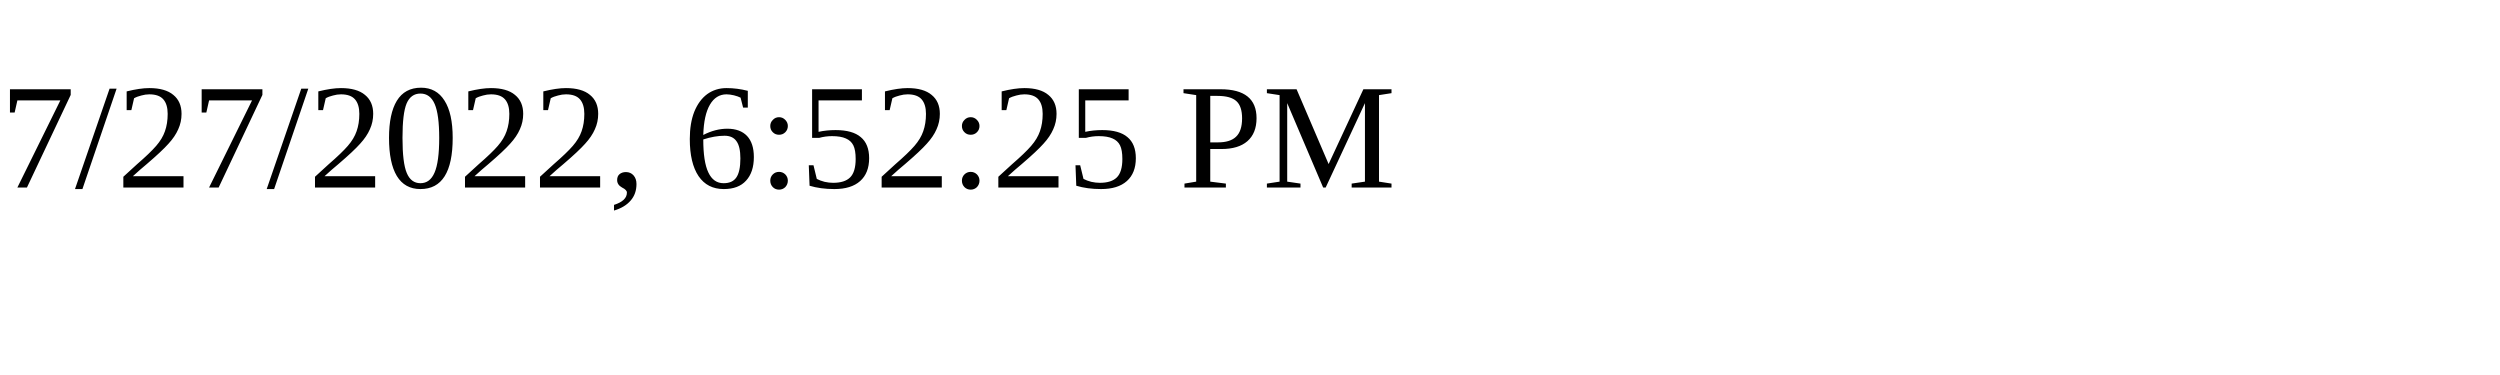
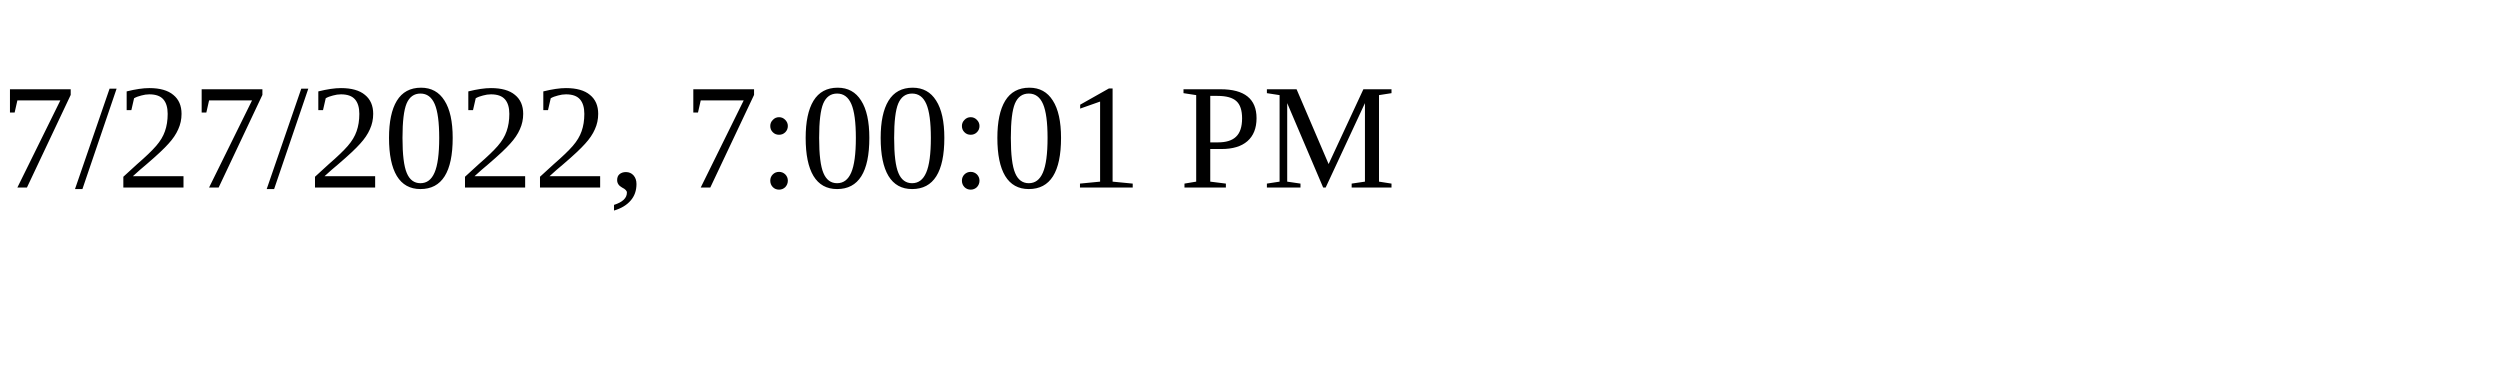
<svg xmlns="http://www.w3.org/2000/svg" height="30" width="200">
-   <text x="0" y="15">7/27/2022, 6:52:25 PM</text>
+   <text x="0" y="15">7/27/2022, 7:00:01 PM</text>
</svg>
